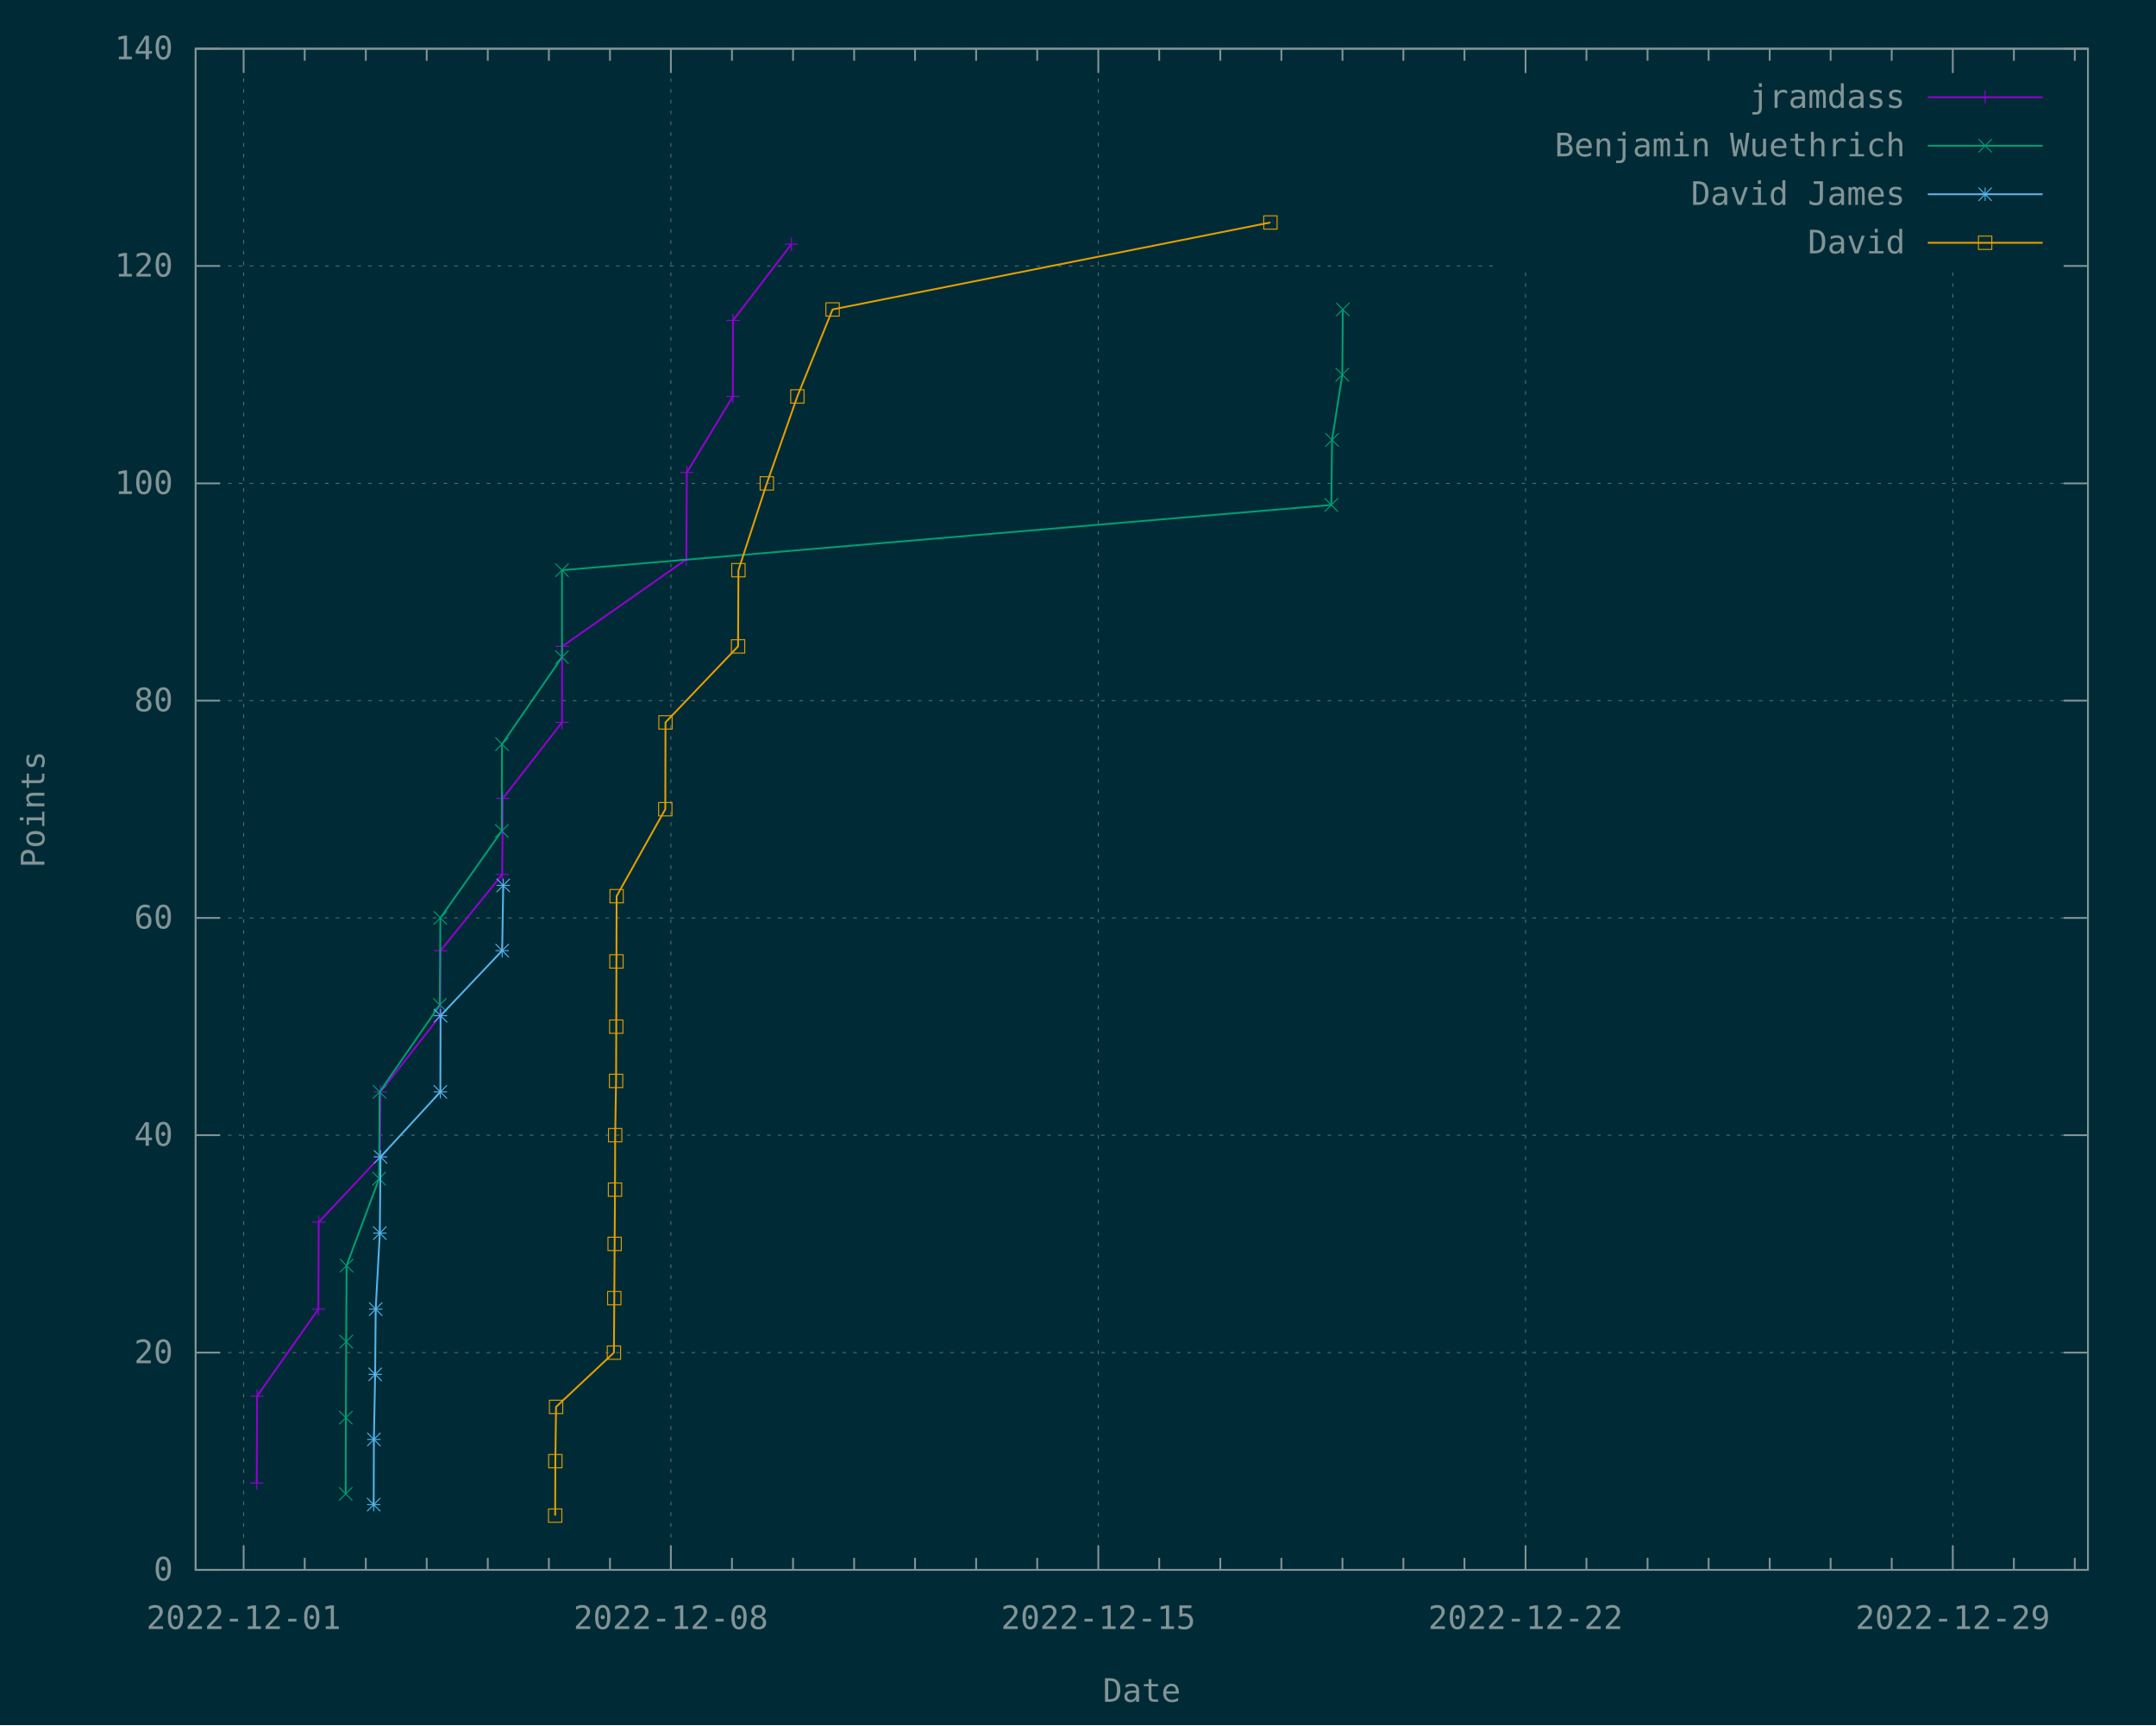
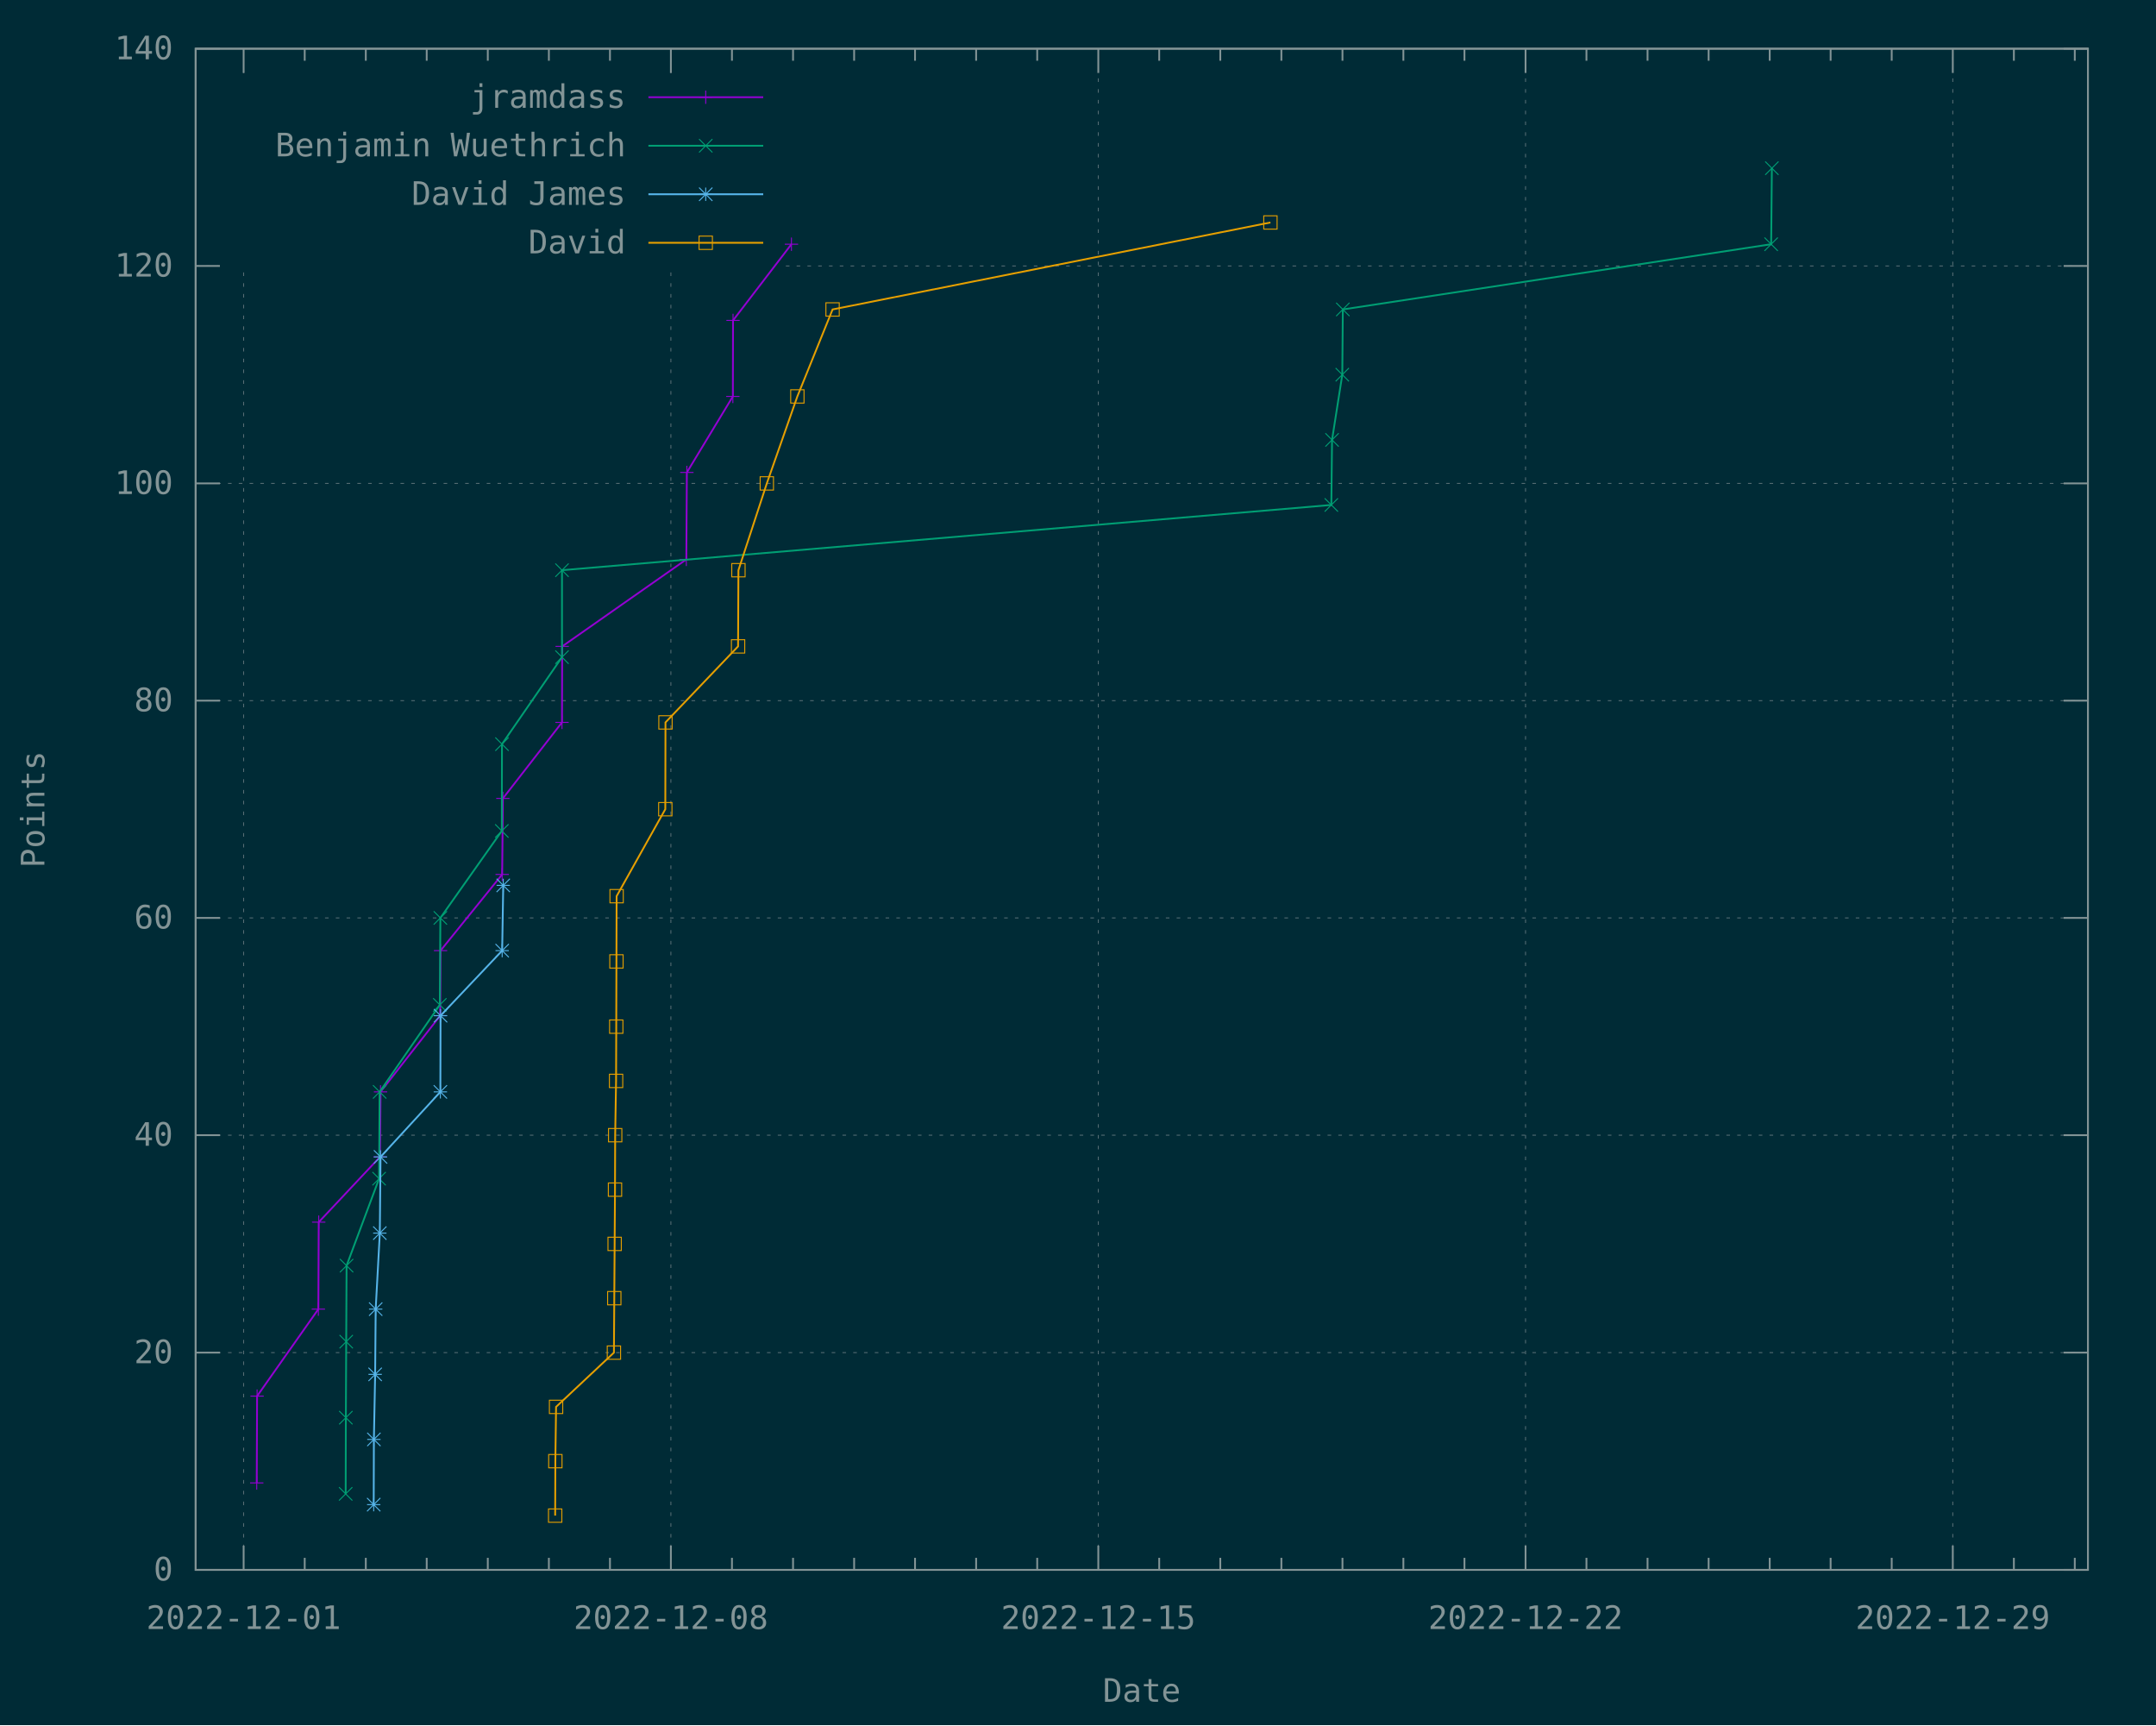
<svg xmlns="http://www.w3.org/2000/svg" xmlns:xlink="http://www.w3.org/1999/xlink" width="1200" height="960" viewBox="0 0 1200 960">
  <g id="gnuplot_canvas">
    <rect x="0" y="0" width="1200" height="960" fill="#002b36" />
    <defs>
      <circle id="gpDot" r="0.5" stroke-width="0.5" stroke="currentColor" />
      <path id="gpPt0" stroke-width="0.148" stroke="currentColor" d="M-1,0 h2 M0,-1 v2" />
      <path id="gpPt1" stroke-width="0.148" stroke="currentColor" d="M-1,-1 L1,1 M1,-1 L-1,1" />
      <path id="gpPt2" stroke-width="0.148" stroke="currentColor" d="M-1,0 L1,0 M0,-1 L0,1 M-1,-1 L1,1 M-1,1 L1,-1" />
      <rect id="gpPt3" stroke-width="0.148" stroke="currentColor" x="-1" y="-1" width="2" height="2" />
      <rect id="gpPt4" stroke-width="0.148" stroke="currentColor" fill="currentColor" x="-1" y="-1" width="2" height="2" />
      <circle id="gpPt5" stroke-width="0.148" stroke="currentColor" cx="0" cy="0" r="1" />
      <use xlink:href="#gpPt5" id="gpPt6" fill="currentColor" stroke="none" />
      <path id="gpPt7" stroke-width="0.148" stroke="currentColor" d="M0,-1.33 L-1.33,0.67 L1.33,0.67 z" />
      <use xlink:href="#gpPt7" id="gpPt8" fill="currentColor" stroke="none" />
      <use xlink:href="#gpPt7" id="gpPt9" stroke="currentColor" transform="rotate(180)" />
      <use xlink:href="#gpPt9" id="gpPt10" fill="currentColor" stroke="none" />
      <use xlink:href="#gpPt3" id="gpPt11" stroke="currentColor" transform="rotate(45)" />
      <use xlink:href="#gpPt11" id="gpPt12" fill="currentColor" stroke="none" />
      <path id="gpPt13" stroke-width="0.148" stroke="currentColor" d="M0,1.330 L1.265,0.411 L0.782,-1.067 L-0.782,-1.076 L-1.265,0.411 z" />
      <use xlink:href="#gpPt13" id="gpPt14" fill="currentColor" stroke="none" />
      <filter id="textbox" filterUnits="objectBoundingBox" x="0" y="0" height="1" width="1">
        <feFlood flood-color="#002B36" flood-opacity="1" result="bgnd" />
        <feComposite in="SourceGraphic" in2="bgnd" operator="atop" />
      </filter>
      <filter id="greybox" filterUnits="objectBoundingBox" x="0" y="0" height="1" width="1">
        <feFlood flood-color="lightgrey" flood-opacity="1" result="grey" />
        <feComposite in="SourceGraphic" in2="grey" operator="atop" />
      </filter>
    </defs>
    <g fill="none" color="#002B36" stroke="currentColor" stroke-width="1.00" stroke-linecap="butt" stroke-linejoin="miter">
</g>
    <g fill="none" color="black" stroke="currentColor" stroke-width="1.00" stroke-linecap="butt" stroke-linejoin="miter">
</g>
    <g fill="none" color="black" stroke="rgb(131, 148, 150)" stroke-width="0.50" stroke-linecap="butt" stroke-linejoin="miter">
</g>
    <g fill="none" color="gray" stroke="currentColor" stroke-width="0.50" stroke-linecap="butt" stroke-linejoin="miter">
      <path stroke="rgb( 88, 110, 117)" stroke-dasharray="2,4" class="gridline" d="M108.9,873.6 L1162.1,873.6  " />
    </g>
    <g fill="none" color="gray" stroke="rgb( 88, 110, 117)" stroke-width="1.00" stroke-linecap="butt" stroke-linejoin="miter">
</g>
    <g fill="none" color="black" stroke="currentColor" stroke-width="1.00" stroke-linecap="butt" stroke-linejoin="miter">
      <path stroke="rgb(131, 148, 150)" d="M108.9,873.6 L122.4,873.6 M1162.1,873.6 L1148.6,873.6  " />
      <g transform="translate(96.3,879.5)" stroke="none" fill="rgb(131,148,150)" font-family="Inconsolata" font-size="18.00" text-anchor="end">
        <text>
          <tspan font-family="Inconsolata"> 0</tspan>
        </text>
      </g>
    </g>
    <g fill="none" color="black" stroke="currentColor" stroke-width="1.00" stroke-linecap="butt" stroke-linejoin="miter">
</g>
    <g fill="none" color="black" stroke="rgb(131, 148, 150)" stroke-width="0.50" stroke-linecap="butt" stroke-linejoin="miter">
</g>
    <g fill="none" color="gray" stroke="currentColor" stroke-width="0.50" stroke-linecap="butt" stroke-linejoin="miter">
      <path stroke="rgb( 88, 110, 117)" stroke-dasharray="2,4" class="gridline" d="M108.9,752.7 L1162.1,752.7  " />
    </g>
    <g fill="none" color="gray" stroke="rgb( 88, 110, 117)" stroke-width="1.00" stroke-linecap="butt" stroke-linejoin="miter">
</g>
    <g fill="none" color="black" stroke="currentColor" stroke-width="1.00" stroke-linecap="butt" stroke-linejoin="miter">
      <path stroke="rgb(131, 148, 150)" d="M108.9,752.7 L122.4,752.7 M1162.1,752.7 L1148.6,752.7  " />
      <g transform="translate(96.3,758.6)" stroke="none" fill="rgb(131,148,150)" font-family="Inconsolata" font-size="18.00" text-anchor="end">
        <text>
          <tspan font-family="Inconsolata"> 20</tspan>
        </text>
      </g>
    </g>
    <g fill="none" color="black" stroke="currentColor" stroke-width="1.00" stroke-linecap="butt" stroke-linejoin="miter">
</g>
    <g fill="none" color="black" stroke="rgb(131, 148, 150)" stroke-width="0.50" stroke-linecap="butt" stroke-linejoin="miter">
</g>
    <g fill="none" color="gray" stroke="currentColor" stroke-width="0.50" stroke-linecap="butt" stroke-linejoin="miter">
      <path stroke="rgb( 88, 110, 117)" stroke-dasharray="2,4" class="gridline" d="M108.9,631.7 L1162.1,631.7  " />
    </g>
    <g fill="none" color="gray" stroke="rgb( 88, 110, 117)" stroke-width="1.00" stroke-linecap="butt" stroke-linejoin="miter">
</g>
    <g fill="none" color="black" stroke="currentColor" stroke-width="1.00" stroke-linecap="butt" stroke-linejoin="miter">
      <path stroke="rgb(131, 148, 150)" d="M108.9,631.7 L122.4,631.7 M1162.1,631.7 L1148.6,631.7  " />
      <g transform="translate(96.3,637.6)" stroke="none" fill="rgb(131,148,150)" font-family="Inconsolata" font-size="18.00" text-anchor="end">
        <text>
          <tspan font-family="Inconsolata"> 40</tspan>
        </text>
      </g>
    </g>
    <g fill="none" color="black" stroke="currentColor" stroke-width="1.00" stroke-linecap="butt" stroke-linejoin="miter">
</g>
    <g fill="none" color="black" stroke="rgb(131, 148, 150)" stroke-width="0.50" stroke-linecap="butt" stroke-linejoin="miter">
</g>
    <g fill="none" color="gray" stroke="currentColor" stroke-width="0.50" stroke-linecap="butt" stroke-linejoin="miter">
      <path stroke="rgb( 88, 110, 117)" stroke-dasharray="2,4" class="gridline" d="M108.9,510.8 L1162.1,510.8  " />
    </g>
    <g fill="none" color="gray" stroke="rgb( 88, 110, 117)" stroke-width="1.00" stroke-linecap="butt" stroke-linejoin="miter">
</g>
    <g fill="none" color="black" stroke="currentColor" stroke-width="1.00" stroke-linecap="butt" stroke-linejoin="miter">
      <path stroke="rgb(131, 148, 150)" d="M108.9,510.8 L122.4,510.8 M1162.1,510.8 L1148.6,510.8  " />
      <g transform="translate(96.3,516.7)" stroke="none" fill="rgb(131,148,150)" font-family="Inconsolata" font-size="18.00" text-anchor="end">
        <text>
          <tspan font-family="Inconsolata"> 60</tspan>
        </text>
      </g>
    </g>
    <g fill="none" color="black" stroke="currentColor" stroke-width="1.00" stroke-linecap="butt" stroke-linejoin="miter">
</g>
    <g fill="none" color="black" stroke="rgb(131, 148, 150)" stroke-width="0.50" stroke-linecap="butt" stroke-linejoin="miter">
</g>
    <g fill="none" color="gray" stroke="currentColor" stroke-width="0.50" stroke-linecap="butt" stroke-linejoin="miter">
      <path stroke="rgb( 88, 110, 117)" stroke-dasharray="2,4" class="gridline" d="M108.9,389.9 L1162.1,389.9  " />
    </g>
    <g fill="none" color="gray" stroke="rgb( 88, 110, 117)" stroke-width="1.00" stroke-linecap="butt" stroke-linejoin="miter">
</g>
    <g fill="none" color="black" stroke="currentColor" stroke-width="1.00" stroke-linecap="butt" stroke-linejoin="miter">
      <path stroke="rgb(131, 148, 150)" d="M108.9,389.9 L122.4,389.9 M1162.1,389.9 L1148.6,389.9  " />
      <g transform="translate(96.3,395.8)" stroke="none" fill="rgb(131,148,150)" font-family="Inconsolata" font-size="18.00" text-anchor="end">
        <text>
          <tspan font-family="Inconsolata"> 80</tspan>
        </text>
      </g>
    </g>
    <g fill="none" color="black" stroke="currentColor" stroke-width="1.00" stroke-linecap="butt" stroke-linejoin="miter">
</g>
    <g fill="none" color="black" stroke="rgb(131, 148, 150)" stroke-width="0.50" stroke-linecap="butt" stroke-linejoin="miter">
</g>
    <g fill="none" color="gray" stroke="currentColor" stroke-width="0.50" stroke-linecap="butt" stroke-linejoin="miter">
      <path stroke="rgb( 88, 110, 117)" stroke-dasharray="2,4" class="gridline" d="M108.9,269.0 L1162.1,269.0  " />
    </g>
    <g fill="none" color="gray" stroke="rgb( 88, 110, 117)" stroke-width="1.00" stroke-linecap="butt" stroke-linejoin="miter">
</g>
    <g fill="none" color="black" stroke="currentColor" stroke-width="1.00" stroke-linecap="butt" stroke-linejoin="miter">
      <path stroke="rgb(131, 148, 150)" d="M108.9,269.0 L122.4,269.0 M1162.1,269.0 L1148.6,269.0  " />
      <g transform="translate(96.3,274.9)" stroke="none" fill="rgb(131,148,150)" font-family="Inconsolata" font-size="18.00" text-anchor="end">
        <text>
          <tspan font-family="Inconsolata"> 100</tspan>
        </text>
      </g>
    </g>
    <g fill="none" color="black" stroke="currentColor" stroke-width="1.00" stroke-linecap="butt" stroke-linejoin="miter">
</g>
    <g fill="none" color="black" stroke="rgb(131, 148, 150)" stroke-width="0.50" stroke-linecap="butt" stroke-linejoin="miter">
</g>
    <g fill="none" color="gray" stroke="currentColor" stroke-width="0.50" stroke-linecap="butt" stroke-linejoin="miter">
-       <path stroke="rgb( 88, 110, 117)" stroke-dasharray="2,4" class="gridline" d="M108.9,148.0 L833.6,148.0 M1149.5,148.0 L1162.1,148.0  " />
+       <path stroke="rgb( 88, 110, 117)" stroke-dasharray="2,4" class="gridline" d="M108.9,148.0 L121.5,148.0 M437.4,148.0 L1162.1,148.0  " />
    </g>
    <g fill="none" color="gray" stroke="rgb( 88, 110, 117)" stroke-width="1.00" stroke-linecap="butt" stroke-linejoin="miter">
</g>
    <g fill="none" color="black" stroke="currentColor" stroke-width="1.00" stroke-linecap="butt" stroke-linejoin="miter">
      <path stroke="rgb(131, 148, 150)" d="M108.9,148.0 L122.4,148.0 M1162.1,148.0 L1148.6,148.0  " />
      <g transform="translate(96.3,153.9)" stroke="none" fill="rgb(131,148,150)" font-family="Inconsolata" font-size="18.00" text-anchor="end">
        <text>
          <tspan font-family="Inconsolata"> 120</tspan>
        </text>
      </g>
    </g>
    <g fill="none" color="black" stroke="currentColor" stroke-width="1.00" stroke-linecap="butt" stroke-linejoin="miter">
</g>
    <g fill="none" color="black" stroke="rgb(131, 148, 150)" stroke-width="0.50" stroke-linecap="butt" stroke-linejoin="miter">
</g>
    <g fill="none" color="gray" stroke="currentColor" stroke-width="0.50" stroke-linecap="butt" stroke-linejoin="miter">
      <path stroke="rgb( 88, 110, 117)" stroke-dasharray="2,4" class="gridline" d="M108.9,27.1 L1162.1,27.1  " />
    </g>
    <g fill="none" color="gray" stroke="rgb( 88, 110, 117)" stroke-width="1.00" stroke-linecap="butt" stroke-linejoin="miter">
</g>
    <g fill="none" color="black" stroke="currentColor" stroke-width="1.00" stroke-linecap="butt" stroke-linejoin="miter">
      <path stroke="rgb(131, 148, 150)" d="M108.9,27.1 L122.4,27.1 M1162.1,27.1 L1148.6,27.1  " />
      <g transform="translate(96.3,33.0)" stroke="none" fill="rgb(131,148,150)" font-family="Inconsolata" font-size="18.00" text-anchor="end">
        <text>
          <tspan font-family="Inconsolata"> 140</tspan>
        </text>
      </g>
    </g>
    <g fill="none" color="black" stroke="currentColor" stroke-width="1.00" stroke-linecap="butt" stroke-linejoin="miter">
</g>
    <g fill="none" color="black" stroke="rgb(131, 148, 150)" stroke-width="0.50" stroke-linecap="butt" stroke-linejoin="miter">
</g>
    <g fill="none" color="gray" stroke="currentColor" stroke-width="0.50" stroke-linecap="butt" stroke-linejoin="miter">
-       <path stroke="rgb( 88, 110, 117)" stroke-dasharray="2,4" class="gridline" d="M135.6,873.6 L135.6,27.1  " />
+       <path stroke="rgb( 88, 110, 117)" stroke-dasharray="2,4" class="gridline" d="M135.6,873.6 L135.6,148.6 M135.6,40.6 L135.6,27.1  " />
    </g>
    <g fill="none" color="gray" stroke="rgb( 88, 110, 117)" stroke-width="1.00" stroke-linecap="butt" stroke-linejoin="miter">
</g>
    <g fill="none" color="black" stroke="currentColor" stroke-width="1.00" stroke-linecap="butt" stroke-linejoin="miter">
      <path stroke="rgb(131, 148, 150)" d="M135.6,873.6 L135.6,860.1 M135.6,27.1 L135.6,40.6  " />
      <g transform="translate(135.6,906.5)" stroke="none" fill="rgb(131,148,150)" font-family="Inconsolata" font-size="18.00" text-anchor="middle">
        <text>
          <tspan font-family="Inconsolata">2022-12-01</tspan>
        </text>
      </g>
    </g>
    <g fill="none" color="black" stroke="currentColor" stroke-width="1.00" stroke-linecap="butt" stroke-linejoin="miter">
      <path stroke="rgb(131, 148, 150)" d="M169.6,873.6 L169.6,866.9 M169.6,27.1 L169.6,33.8 M203.6,873.6 L203.6,866.9 M203.6,27.1 L203.6,33.8   M237.5,873.6 L237.5,866.9 M237.5,27.1 L237.5,33.8 M271.5,873.6 L271.5,866.9 M271.5,27.1 L271.5,33.8   M305.5,873.6 L305.5,866.9 M305.5,27.1 L305.5,33.8 M339.5,873.6 L339.5,866.9 M339.5,27.1 L339.5,33.8    " />
    </g>
    <g fill="none" color="black" stroke="rgb(131, 148, 150)" stroke-width="0.50" stroke-linecap="butt" stroke-linejoin="miter">
</g>
    <g fill="none" color="gray" stroke="currentColor" stroke-width="0.50" stroke-linecap="butt" stroke-linejoin="miter">
-       <path stroke="rgb( 88, 110, 117)" stroke-dasharray="2,4" class="gridline" d="M373.4,873.6 L373.4,27.1  " />
+       <path stroke="rgb( 88, 110, 117)" stroke-dasharray="2,4" class="gridline" d="M373.4,873.6 L373.4,148.6 M373.4,40.6 L373.4,27.1  " />
    </g>
    <g fill="none" color="gray" stroke="rgb( 88, 110, 117)" stroke-width="1.00" stroke-linecap="butt" stroke-linejoin="miter">
</g>
    <g fill="none" color="black" stroke="currentColor" stroke-width="1.00" stroke-linecap="butt" stroke-linejoin="miter">
      <path stroke="rgb(131, 148, 150)" d="M373.4,873.6 L373.4,860.1 M373.4,27.1 L373.4,40.6  " />
      <g transform="translate(373.4,906.5)" stroke="none" fill="rgb(131,148,150)" font-family="Inconsolata" font-size="18.00" text-anchor="middle">
        <text>
          <tspan font-family="Inconsolata">2022-12-08</tspan>
        </text>
      </g>
    </g>
    <g fill="none" color="black" stroke="currentColor" stroke-width="1.00" stroke-linecap="butt" stroke-linejoin="miter">
      <path stroke="rgb(131, 148, 150)" d="M407.4,873.6 L407.4,866.9 M407.4,27.1 L407.4,33.8 M441.4,873.6 L441.4,866.9 M441.4,27.1 L441.4,33.8   M475.4,873.6 L475.4,866.9 M475.4,27.1 L475.4,33.8 M509.3,873.6 L509.3,866.9 M509.3,27.1 L509.3,33.8   M543.3,873.6 L543.3,866.9 M543.3,27.1 L543.3,33.8 M577.3,873.6 L577.3,866.9 M577.3,27.1 L577.3,33.8    " />
    </g>
    <g fill="none" color="black" stroke="rgb(131, 148, 150)" stroke-width="0.50" stroke-linecap="butt" stroke-linejoin="miter">
</g>
    <g fill="none" color="gray" stroke="currentColor" stroke-width="0.50" stroke-linecap="butt" stroke-linejoin="miter">
      <path stroke="rgb( 88, 110, 117)" stroke-dasharray="2,4" class="gridline" d="M611.3,873.6 L611.3,27.1  " />
    </g>
    <g fill="none" color="gray" stroke="rgb( 88, 110, 117)" stroke-width="1.00" stroke-linecap="butt" stroke-linejoin="miter">
</g>
    <g fill="none" color="black" stroke="currentColor" stroke-width="1.00" stroke-linecap="butt" stroke-linejoin="miter">
      <path stroke="rgb(131, 148, 150)" d="M611.3,873.6 L611.3,860.1 M611.3,27.1 L611.3,40.6  " />
      <g transform="translate(611.3,906.5)" stroke="none" fill="rgb(131,148,150)" font-family="Inconsolata" font-size="18.00" text-anchor="middle">
        <text>
          <tspan font-family="Inconsolata">2022-12-15</tspan>
        </text>
      </g>
    </g>
    <g fill="none" color="black" stroke="currentColor" stroke-width="1.00" stroke-linecap="butt" stroke-linejoin="miter">
      <path stroke="rgb(131, 148, 150)" d="M645.2,873.6 L645.2,866.9 M645.2,27.1 L645.2,33.8 M679.2,873.6 L679.2,866.9 M679.2,27.1 L679.2,33.8   M713.2,873.6 L713.2,866.9 M713.2,27.1 L713.2,33.8 M747.2,873.6 L747.2,866.9 M747.2,27.1 L747.2,33.8   M781.1,873.6 L781.1,866.9 M781.1,27.1 L781.1,33.8 M815.1,873.6 L815.1,866.9 M815.1,27.1 L815.1,33.8    " />
    </g>
    <g fill="none" color="black" stroke="rgb(131, 148, 150)" stroke-width="0.50" stroke-linecap="butt" stroke-linejoin="miter">
</g>
    <g fill="none" color="gray" stroke="currentColor" stroke-width="0.50" stroke-linecap="butt" stroke-linejoin="miter">
-       <path stroke="rgb( 88, 110, 117)" stroke-dasharray="2,4" class="gridline" d="M849.1,873.6 L849.1,148.6 M849.1,40.6 L849.1,27.1  " />
+       <path stroke="rgb( 88, 110, 117)" stroke-dasharray="2,4" class="gridline" d="M849.1,873.6 L849.1,27.1  " />
    </g>
    <g fill="none" color="gray" stroke="rgb( 88, 110, 117)" stroke-width="1.00" stroke-linecap="butt" stroke-linejoin="miter">
</g>
    <g fill="none" color="black" stroke="currentColor" stroke-width="1.00" stroke-linecap="butt" stroke-linejoin="miter">
      <path stroke="rgb(131, 148, 150)" d="M849.1,873.6 L849.1,860.1 M849.1,27.1 L849.1,40.6  " />
      <g transform="translate(849.1,906.5)" stroke="none" fill="rgb(131,148,150)" font-family="Inconsolata" font-size="18.00" text-anchor="middle">
        <text>
          <tspan font-family="Inconsolata">2022-12-22</tspan>
        </text>
      </g>
    </g>
    <g fill="none" color="black" stroke="currentColor" stroke-width="1.00" stroke-linecap="butt" stroke-linejoin="miter">
      <path stroke="rgb(131, 148, 150)" d="M883.0,873.6 L883.0,866.9 M883.0,27.1 L883.0,33.8 M917.0,873.6 L917.0,866.9 M917.0,27.1 L917.0,33.8   M951.0,873.6 L951.0,866.9 M951.0,27.1 L951.0,33.8 M985.0,873.6 L985.0,866.9 M985.0,27.1 L985.0,33.8   M1018.9,873.6 L1018.9,866.9 M1018.9,27.1 L1018.9,33.8 M1052.9,873.6 L1052.9,866.9 M1052.9,27.1 L1052.9,33.8    " />
    </g>
    <g fill="none" color="black" stroke="rgb(131, 148, 150)" stroke-width="0.50" stroke-linecap="butt" stroke-linejoin="miter">
</g>
    <g fill="none" color="gray" stroke="currentColor" stroke-width="0.50" stroke-linecap="butt" stroke-linejoin="miter">
-       <path stroke="rgb( 88, 110, 117)" stroke-dasharray="2,4" class="gridline" d="M1086.9,873.6 L1086.9,148.6 M1086.9,40.6 L1086.9,27.1  " />
+       <path stroke="rgb( 88, 110, 117)" stroke-dasharray="2,4" class="gridline" d="M1086.9,873.6 L1086.9,27.1  " />
    </g>
    <g fill="none" color="gray" stroke="rgb( 88, 110, 117)" stroke-width="1.00" stroke-linecap="butt" stroke-linejoin="miter">
</g>
    <g fill="none" color="black" stroke="currentColor" stroke-width="1.00" stroke-linecap="butt" stroke-linejoin="miter">
      <path stroke="rgb(131, 148, 150)" d="M1086.9,873.6 L1086.9,860.1 M1086.9,27.1 L1086.9,40.6  " />
      <g transform="translate(1086.9,906.5)" stroke="none" fill="rgb(131,148,150)" font-family="Inconsolata" font-size="18.00" text-anchor="middle">
        <text>
          <tspan font-family="Inconsolata">2022-12-29</tspan>
        </text>
      </g>
    </g>
    <g fill="none" color="black" stroke="currentColor" stroke-width="1.00" stroke-linecap="butt" stroke-linejoin="miter">
      <path stroke="rgb(131, 148, 150)" d="M1120.9,873.6 L1120.9,866.9 M1120.9,27.1 L1120.9,33.8 M1154.8,873.6 L1154.8,866.9 M1154.8,27.1 L1154.8,33.8    " />
    </g>
    <g fill="none" color="black" stroke="currentColor" stroke-width="1.00" stroke-linecap="butt" stroke-linejoin="miter">
      <path stroke="rgb(131, 148, 150)" d="M108.9,27.1 L108.9,873.6 L1162.1,873.6 L1162.1,27.1 L108.9,27.1 Z  " />
    </g>
    <g fill="none" color="black" stroke="currentColor" stroke-width="1.00" stroke-linecap="butt" stroke-linejoin="miter">
      <g transform="translate(24.7,450.4) rotate(270)" stroke="none" fill="rgb(131,148,150)" font-family="Inconsolata" font-size="18.00" text-anchor="middle">
        <text>
          <tspan font-family="Inconsolata">Points</tspan>
        </text>
      </g>
    </g>
    <g fill="none" color="black" stroke="currentColor" stroke-width="1.00" stroke-linecap="butt" stroke-linejoin="miter">
      <g transform="translate(635.5,947.0)" stroke="none" fill="rgb(131,148,150)" font-family="Inconsolata" font-size="18.00" text-anchor="middle">
        <text>
          <tspan font-family="Inconsolata">Date</tspan>
        </text>
      </g>
    </g>
    <g fill="none" color="black" stroke="currentColor" stroke-width="1.00" stroke-linecap="butt" stroke-linejoin="miter">
</g>
    <g id="gnuplot_plot_1">
      <g fill="none" color="black" stroke="currentColor" stroke-width="1.00" stroke-linecap="butt" stroke-linejoin="miter">
-         <g transform="translate(1060.4,60.0)" stroke="none" fill="rgb(131,148,150)" font-family="Inconsolata" font-size="18.00" text-anchor="end">
+         <g transform="translate(348.3,60.0)" stroke="none" fill="rgb(131,148,150)" font-family="Inconsolata" font-size="18.00" text-anchor="end">
          <text>
            <tspan font-family="Inconsolata">jramdass</tspan>
          </text>
        </g>
      </g>
      <g fill="none" color="black" stroke="currentColor" stroke-width="1.00" stroke-linecap="butt" stroke-linejoin="miter">
-         <path stroke="rgb(148,   0, 211)" d="M1073.0,54.1 L1136.9,54.1 M142.9,825.2 L143.1,776.9 L177.2,728.5 L177.4,680.1 L211.5,643.8 L211.8,607.6   L245.0,565.2 L245.2,529.0 L279.5,486.6 L279.9,444.3 L312.8,402.0 L312.9,359.7 L382.0,311.3 L382.3,262.9   L407.9,220.6 L408.0,178.3 L440.5,135.9  " />
+         <path stroke="rgb(148,   0, 211)" d="M360.9,54.1 L424.8,54.1 M142.9,825.2 L143.1,776.9 L177.2,728.5 L177.4,680.1 L211.5,643.8 L211.8,607.6   L245.0,565.2 L245.2,529.0 L279.5,486.6 L279.9,444.3 L312.8,402.0 L312.9,359.7 L382.0,311.3 L382.3,262.9   L407.9,220.6 L408.0,178.3 L440.5,135.9  " />
        <use xlink:href="#gpPt0" transform="translate(142.9,825.2) scale(3.71)" color="rgb(148,   0, 211)" />
        <use xlink:href="#gpPt0" transform="translate(143.1,776.9) scale(3.71)" color="rgb(148,   0, 211)" />
        <use xlink:href="#gpPt0" transform="translate(177.2,728.5) scale(3.71)" color="rgb(148,   0, 211)" />
        <use xlink:href="#gpPt0" transform="translate(177.4,680.1) scale(3.71)" color="rgb(148,   0, 211)" />
        <use xlink:href="#gpPt0" transform="translate(211.5,643.8) scale(3.71)" color="rgb(148,   0, 211)" />
        <use xlink:href="#gpPt0" transform="translate(211.8,607.6) scale(3.71)" color="rgb(148,   0, 211)" />
        <use xlink:href="#gpPt0" transform="translate(245.0,565.2) scale(3.71)" color="rgb(148,   0, 211)" />
        <use xlink:href="#gpPt0" transform="translate(245.2,529.0) scale(3.71)" color="rgb(148,   0, 211)" />
        <use xlink:href="#gpPt0" transform="translate(279.5,486.6) scale(3.71)" color="rgb(148,   0, 211)" />
        <use xlink:href="#gpPt0" transform="translate(279.9,444.3) scale(3.71)" color="rgb(148,   0, 211)" />
        <use xlink:href="#gpPt0" transform="translate(312.8,402.0) scale(3.71)" color="rgb(148,   0, 211)" />
        <use xlink:href="#gpPt0" transform="translate(312.9,359.7) scale(3.71)" color="rgb(148,   0, 211)" />
        <use xlink:href="#gpPt0" transform="translate(382.0,311.3) scale(3.71)" color="rgb(148,   0, 211)" />
        <use xlink:href="#gpPt0" transform="translate(382.3,262.9) scale(3.71)" color="rgb(148,   0, 211)" />
        <use xlink:href="#gpPt0" transform="translate(407.9,220.6) scale(3.71)" color="rgb(148,   0, 211)" />
        <use xlink:href="#gpPt0" transform="translate(408.0,178.3) scale(3.71)" color="rgb(148,   0, 211)" />
        <use xlink:href="#gpPt0" transform="translate(440.5,135.9) scale(3.71)" color="rgb(148,   0, 211)" />
-         <use xlink:href="#gpPt0" transform="translate(1104.9,54.1) scale(3.71)" color="rgb(148,   0, 211)" />
+         <use xlink:href="#gpPt0" transform="translate(392.8,54.1) scale(3.71)" color="rgb(148,   0, 211)" />
      </g>
    </g>
    <g id="gnuplot_plot_2">
      <g fill="none" color="black" stroke="currentColor" stroke-width="1.00" stroke-linecap="butt" stroke-linejoin="miter">
-         <g transform="translate(1060.4,87.0)" stroke="none" fill="rgb(131,148,150)" font-family="Inconsolata" font-size="18.00" text-anchor="end">
+         <g transform="translate(348.3,87.0)" stroke="none" fill="rgb(131,148,150)" font-family="Inconsolata" font-size="18.00" text-anchor="end">
          <text>
            <tspan font-family="Inconsolata">Benjamin Wuethrich</tspan>
          </text>
        </g>
      </g>
      <g fill="none" color="black" stroke="currentColor" stroke-width="1.00" stroke-linecap="butt" stroke-linejoin="miter">
-         <path stroke="rgb(  0, 158, 115)" d="M1073.0,81.1 L1136.9,81.1 M192.4,831.3 L192.5,788.9 L192.7,746.6 L192.9,704.3 L211.0,655.9 L211.3,607.6   L244.8,559.2 L245.1,510.8 L279.3,462.4 L279.4,414.1 L312.8,365.7 L312.8,317.3 L741.0,281.0 L741.4,244.8   L747.1,208.5 L747.4,172.2  " />
+         <path stroke="rgb(  0, 158, 115)" d="M360.9,81.1 L424.8,81.1 M192.4,831.3 L192.5,788.9 L192.7,746.6 L192.9,704.3 L211.0,655.9 L211.3,607.6   L244.8,559.2 L245.1,510.8 L279.3,462.4 L279.4,414.1 L312.8,365.7 L312.8,317.3 L741.0,281.0 L741.4,244.8   L747.1,208.5 L747.4,172.2 L985.8,135.9 L986.2,93.6  " />
        <use xlink:href="#gpPt1" transform="translate(192.4,831.3) scale(3.71)" color="rgb(  0, 158, 115)" />
        <use xlink:href="#gpPt1" transform="translate(192.5,788.9) scale(3.71)" color="rgb(  0, 158, 115)" />
        <use xlink:href="#gpPt1" transform="translate(192.7,746.6) scale(3.71)" color="rgb(  0, 158, 115)" />
        <use xlink:href="#gpPt1" transform="translate(192.9,704.3) scale(3.71)" color="rgb(  0, 158, 115)" />
        <use xlink:href="#gpPt1" transform="translate(211.0,655.9) scale(3.71)" color="rgb(  0, 158, 115)" />
        <use xlink:href="#gpPt1" transform="translate(211.3,607.6) scale(3.71)" color="rgb(  0, 158, 115)" />
        <use xlink:href="#gpPt1" transform="translate(244.8,559.2) scale(3.71)" color="rgb(  0, 158, 115)" />
        <use xlink:href="#gpPt1" transform="translate(245.1,510.8) scale(3.71)" color="rgb(  0, 158, 115)" />
        <use xlink:href="#gpPt1" transform="translate(279.3,462.4) scale(3.71)" color="rgb(  0, 158, 115)" />
        <use xlink:href="#gpPt1" transform="translate(279.4,414.1) scale(3.71)" color="rgb(  0, 158, 115)" />
        <use xlink:href="#gpPt1" transform="translate(312.8,365.7) scale(3.71)" color="rgb(  0, 158, 115)" />
        <use xlink:href="#gpPt1" transform="translate(312.8,317.3) scale(3.71)" color="rgb(  0, 158, 115)" />
        <use xlink:href="#gpPt1" transform="translate(741.0,281.0) scale(3.71)" color="rgb(  0, 158, 115)" />
        <use xlink:href="#gpPt1" transform="translate(741.4,244.8) scale(3.71)" color="rgb(  0, 158, 115)" />
        <use xlink:href="#gpPt1" transform="translate(747.1,208.5) scale(3.71)" color="rgb(  0, 158, 115)" />
        <use xlink:href="#gpPt1" transform="translate(747.4,172.2) scale(3.71)" color="rgb(  0, 158, 115)" />
-         <use xlink:href="#gpPt1" transform="translate(1104.9,81.1) scale(3.71)" color="rgb(  0, 158, 115)" />
+         <use xlink:href="#gpPt1" transform="translate(985.8,135.9) scale(3.71)" color="rgb(  0, 158, 115)" />
+         <use xlink:href="#gpPt1" transform="translate(986.2,93.6) scale(3.71)" color="rgb(  0, 158, 115)" />
+         <use xlink:href="#gpPt1" transform="translate(392.8,81.1) scale(3.71)" color="rgb(  0, 158, 115)" />
      </g>
    </g>
    <g id="gnuplot_plot_3">
      <g fill="none" color="black" stroke="currentColor" stroke-width="1.00" stroke-linecap="butt" stroke-linejoin="miter">
-         <g transform="translate(1060.4,114.0)" stroke="none" fill="rgb(131,148,150)" font-family="Inconsolata" font-size="18.00" text-anchor="end">
+         <g transform="translate(348.3,114.0)" stroke="none" fill="rgb(131,148,150)" font-family="Inconsolata" font-size="18.00" text-anchor="end">
          <text>
            <tspan font-family="Inconsolata">David James</tspan>
          </text>
        </g>
      </g>
      <g fill="none" color="black" stroke="currentColor" stroke-width="1.00" stroke-linecap="butt" stroke-linejoin="miter">
-         <path stroke="rgb( 86, 180, 233)" d="M1073.0,108.1 L1136.9,108.1 M208.0,837.3 L208.1,801.0 L208.8,764.8 L209.1,728.5 L211.4,686.2 L211.8,643.8   L245.1,607.6 L245.2,565.2 L279.5,529.0 L280.1,492.7  " />
+         <path stroke="rgb( 86, 180, 233)" d="M360.9,108.1 L424.8,108.1 M208.0,837.3 L208.1,801.0 L208.8,764.8 L209.1,728.5 L211.4,686.2 L211.8,643.8   L245.1,607.6 L245.2,565.2 L279.5,529.0 L280.1,492.7  " />
        <use xlink:href="#gpPt2" transform="translate(208.0,837.3) scale(3.71)" color="rgb( 86, 180, 233)" />
        <use xlink:href="#gpPt2" transform="translate(208.1,801.0) scale(3.71)" color="rgb( 86, 180, 233)" />
        <use xlink:href="#gpPt2" transform="translate(208.8,764.8) scale(3.71)" color="rgb( 86, 180, 233)" />
        <use xlink:href="#gpPt2" transform="translate(209.1,728.5) scale(3.71)" color="rgb( 86, 180, 233)" />
        <use xlink:href="#gpPt2" transform="translate(211.4,686.2) scale(3.71)" color="rgb( 86, 180, 233)" />
        <use xlink:href="#gpPt2" transform="translate(211.8,643.8) scale(3.71)" color="rgb( 86, 180, 233)" />
        <use xlink:href="#gpPt2" transform="translate(245.1,607.6) scale(3.71)" color="rgb( 86, 180, 233)" />
        <use xlink:href="#gpPt2" transform="translate(245.2,565.2) scale(3.71)" color="rgb( 86, 180, 233)" />
        <use xlink:href="#gpPt2" transform="translate(279.5,529.0) scale(3.71)" color="rgb( 86, 180, 233)" />
        <use xlink:href="#gpPt2" transform="translate(280.1,492.7) scale(3.71)" color="rgb( 86, 180, 233)" />
-         <use xlink:href="#gpPt2" transform="translate(1104.9,108.1) scale(3.71)" color="rgb( 86, 180, 233)" />
+         <use xlink:href="#gpPt2" transform="translate(392.8,108.1) scale(3.71)" color="rgb( 86, 180, 233)" />
      </g>
    </g>
    <g id="gnuplot_plot_4">
      <g fill="none" color="black" stroke="currentColor" stroke-width="1.00" stroke-linecap="butt" stroke-linejoin="miter">
-         <g transform="translate(1060.4,141.0)" stroke="none" fill="rgb(131,148,150)" font-family="Inconsolata" font-size="18.00" text-anchor="end">
+         <g transform="translate(348.3,141.0)" stroke="none" fill="rgb(131,148,150)" font-family="Inconsolata" font-size="18.00" text-anchor="end">
          <text>
            <tspan font-family="Inconsolata">David</tspan>
          </text>
        </g>
      </g>
      <g fill="none" color="black" stroke="currentColor" stroke-width="1.00" stroke-linecap="butt" stroke-linejoin="miter">
-         <path stroke="rgb(230, 159,   0)" d="M1073.0,135.1 L1136.9,135.1 M309.0,843.4 L309.1,813.1 L309.5,782.9 L341.7,752.7 L341.9,722.4 L342.1,692.2   L342.3,662.0 L342.4,631.7 L342.9,601.5 L343.0,571.3 L343.1,535.0 L343.2,498.7 L370.3,450.3 L370.4,402.0   L410.8,359.7 L411.0,317.3 L426.8,269.0 L443.8,220.6 L463.4,172.2 L707.1,123.8  " />
+         <path stroke="rgb(230, 159,   0)" d="M360.9,135.1 L424.8,135.1 M309.0,843.4 L309.1,813.1 L309.5,782.9 L341.7,752.7 L341.9,722.4 L342.1,692.2   L342.3,662.0 L342.4,631.7 L342.9,601.5 L343.0,571.3 L343.1,535.0 L343.2,498.7 L370.3,450.3 L370.4,402.0   L410.8,359.7 L411.0,317.3 L426.8,269.0 L443.8,220.6 L463.4,172.2 L707.1,123.8  " />
        <use xlink:href="#gpPt3" transform="translate(309.0,843.4) scale(3.71)" color="rgb(230, 159,   0)" />
        <use xlink:href="#gpPt3" transform="translate(309.1,813.1) scale(3.71)" color="rgb(230, 159,   0)" />
        <use xlink:href="#gpPt3" transform="translate(309.5,782.9) scale(3.71)" color="rgb(230, 159,   0)" />
        <use xlink:href="#gpPt3" transform="translate(341.7,752.7) scale(3.71)" color="rgb(230, 159,   0)" />
        <use xlink:href="#gpPt3" transform="translate(341.9,722.4) scale(3.71)" color="rgb(230, 159,   0)" />
        <use xlink:href="#gpPt3" transform="translate(342.1,692.2) scale(3.71)" color="rgb(230, 159,   0)" />
        <use xlink:href="#gpPt3" transform="translate(342.3,662.0) scale(3.71)" color="rgb(230, 159,   0)" />
        <use xlink:href="#gpPt3" transform="translate(342.4,631.7) scale(3.71)" color="rgb(230, 159,   0)" />
        <use xlink:href="#gpPt3" transform="translate(342.9,601.5) scale(3.71)" color="rgb(230, 159,   0)" />
        <use xlink:href="#gpPt3" transform="translate(343.0,571.3) scale(3.71)" color="rgb(230, 159,   0)" />
        <use xlink:href="#gpPt3" transform="translate(343.1,535.0) scale(3.71)" color="rgb(230, 159,   0)" />
        <use xlink:href="#gpPt3" transform="translate(343.2,498.7) scale(3.71)" color="rgb(230, 159,   0)" />
        <use xlink:href="#gpPt3" transform="translate(370.3,450.3) scale(3.71)" color="rgb(230, 159,   0)" />
        <use xlink:href="#gpPt3" transform="translate(370.4,402.0) scale(3.71)" color="rgb(230, 159,   0)" />
        <use xlink:href="#gpPt3" transform="translate(410.8,359.7) scale(3.71)" color="rgb(230, 159,   0)" />
        <use xlink:href="#gpPt3" transform="translate(411.0,317.3) scale(3.71)" color="rgb(230, 159,   0)" />
        <use xlink:href="#gpPt3" transform="translate(426.8,269.0) scale(3.71)" color="rgb(230, 159,   0)" />
        <use xlink:href="#gpPt3" transform="translate(443.8,220.6) scale(3.71)" color="rgb(230, 159,   0)" />
        <use xlink:href="#gpPt3" transform="translate(463.4,172.2) scale(3.71)" color="rgb(230, 159,   0)" />
        <use xlink:href="#gpPt3" transform="translate(707.1,123.8) scale(3.71)" color="rgb(230, 159,   0)" />
-         <use xlink:href="#gpPt3" transform="translate(1104.9,135.1) scale(3.71)" color="rgb(230, 159,   0)" />
+         <use xlink:href="#gpPt3" transform="translate(392.8,135.1) scale(3.71)" color="rgb(230, 159,   0)" />
      </g>
    </g>
    <g fill="none" color="#002B36" stroke="rgb(230, 159,   0)" stroke-width="2.00" stroke-linecap="butt" stroke-linejoin="miter">
</g>
    <g fill="none" color="black" stroke="currentColor" stroke-width="2.00" stroke-linecap="butt" stroke-linejoin="miter">
</g>
    <g fill="none" color="black" stroke="black" stroke-width="1.00" stroke-linecap="butt" stroke-linejoin="miter">
</g>
    <g fill="none" color="black" stroke="currentColor" stroke-width="1.00" stroke-linecap="butt" stroke-linejoin="miter">
      <path stroke="rgb(131, 148, 150)" d="M108.9,27.1 L108.9,873.6 L1162.1,873.6 L1162.1,27.1 L108.9,27.1 Z  " />
    </g>
    <g fill="none" color="black" stroke="currentColor" stroke-width="1.00" stroke-linecap="butt" stroke-linejoin="miter">
</g>
  </g>
</svg>
